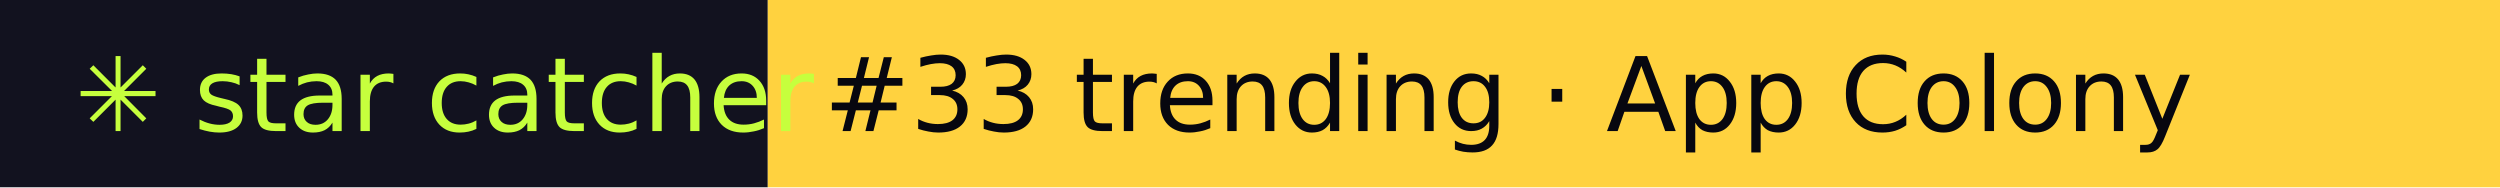
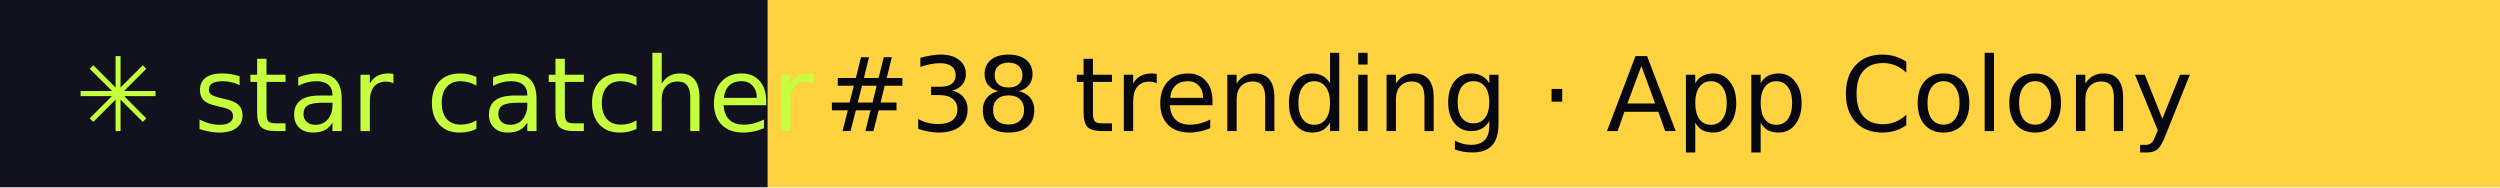
- <svg xmlns="http://www.w3.org/2000/svg" width="267" height="20" role="img" aria-label="star catcher: #33 trending · App Colony">
+ <svg xmlns="http://www.w3.org/2000/svg" width="267" height="20" role="img" aria-label="star catcher: #38 trending · App Colony">
  <rect width="82" height="20" fill="#12121F" />
  <rect x="82" width="185" height="20" fill="#FFD23F" />
  <g font-family="Verdana,DejaVu Sans,sans-serif" font-size="11">
    <text x="8" y="14" fill="#C6FF3D">✳ star catcher</text>
-     <text x="88" y="14" fill="#07070F">#33 trending · App Colony</text>
+     <text x="88" y="14" fill="#07070F">#38 trending · App Colony</text>
  </g>
</svg>
